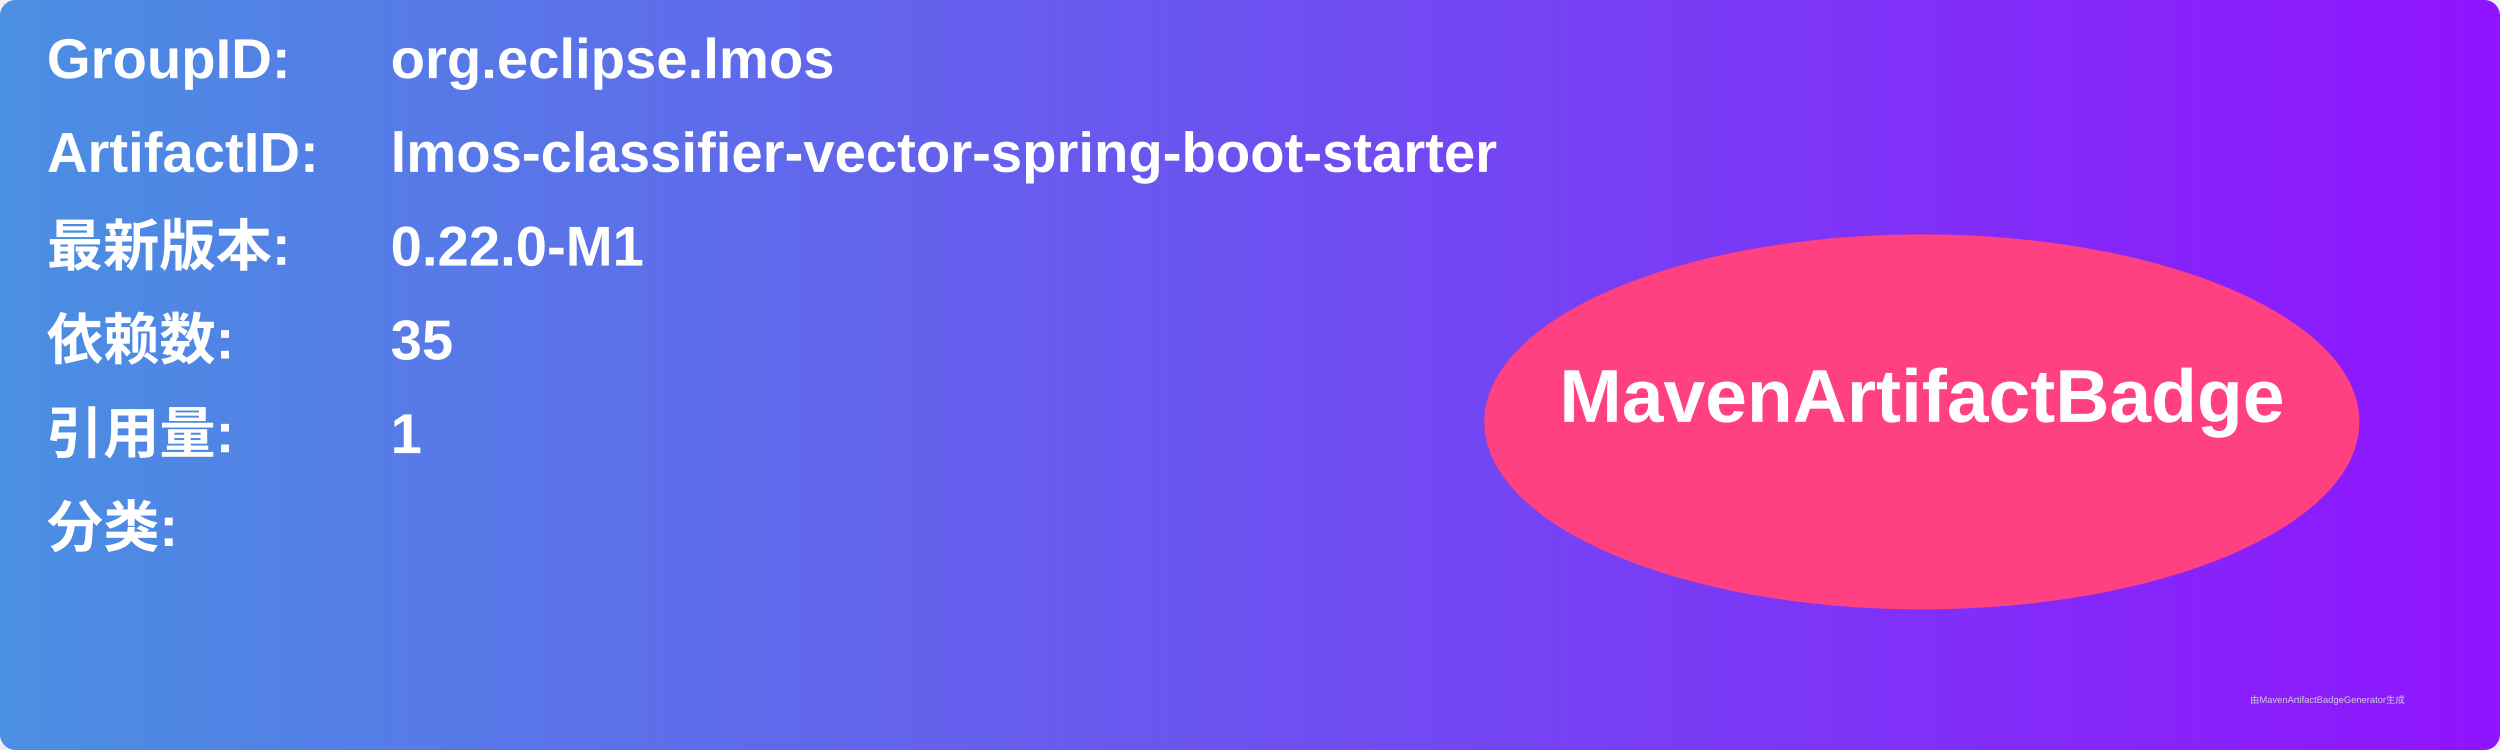
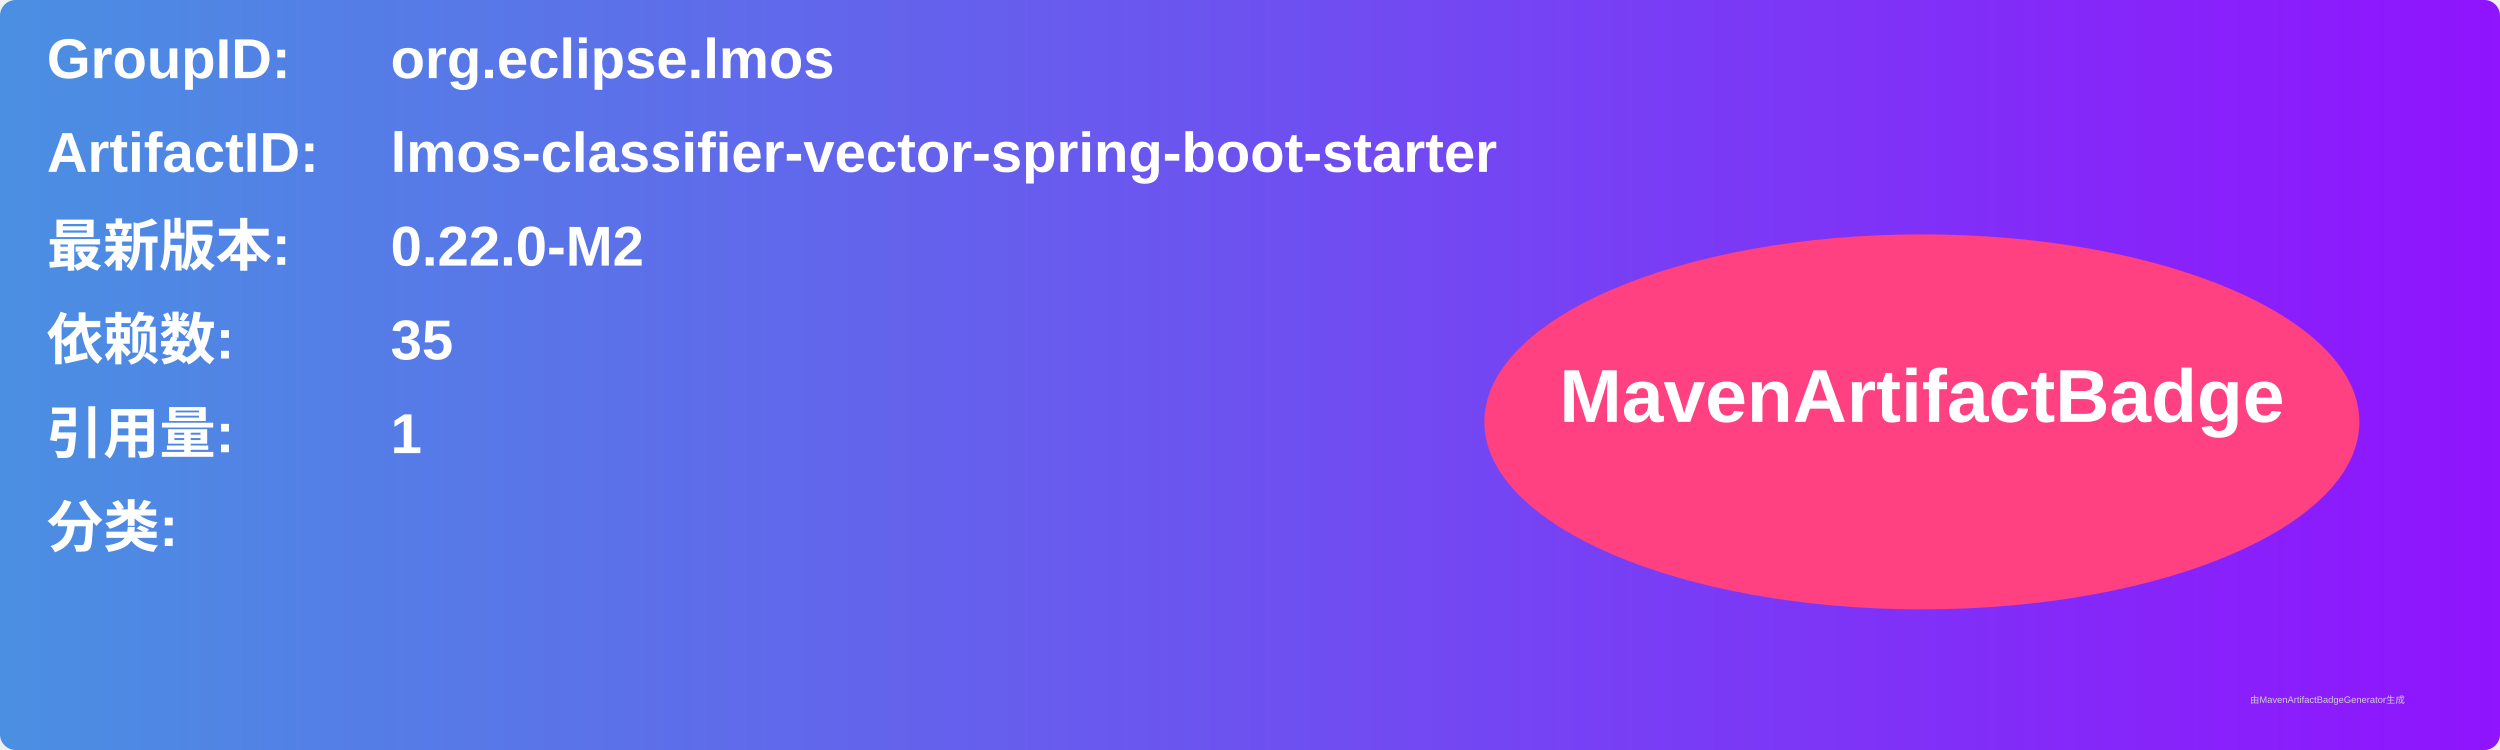
<svg xmlns="http://www.w3.org/2000/svg" width="800" height="240" viewBox="0 0 800 240">
  <linearGradient id="grad" x1="0%" y1="0%" x2="100%" y2="0%">
    <stop offset="0%" stop-color="#4a90e2" />
    <stop offset="100%" stop-color="#9013fe" />
  </linearGradient>
  <rect width="100%" height="100%" rx="5" ry="5" fill="url(#grad)" />
  <g transform="translate(15, 15)">
    <text x="0" y="10" font-family="Arial" font-size="18" fill="white" font-weight="bold" width="260">GroupID:</text>
    <text x="110" y="10" font-family="Arial" font-size="18" fill="white" font-weight="bold" width="460">org.eclipse.lmos</text>
    <text x="0" y="40" font-family="Arial" font-size="18" fill="white" font-weight="bold" width="260">ArtifactID:</text>
    <text x="110" y="40" font-family="Arial" font-size="18" fill="white" font-weight="bold" width="460">lmos-classifier-vector-spring-boot-starter</text>
    <text x="0" y="70" font-family="Arial" font-size="18" fill="white" font-weight="bold">最新版本:</text>
    <text x="110" y="70" font-family="Arial" font-size="18" fill="white" font-weight="bold">
-       <tspan font-weight="bold">0.22.0-M1</tspan>
+       <tspan font-weight="bold">0.22.0-M2</tspan>
    </text>
    <text x="0" y="100" font-family="Arial" font-size="18" fill="white" font-weight="bold">依赖数: </text>
    <text x="110" y="100" font-family="Arial" font-size="18" fill="white">
      <tspan font-weight="bold">35</tspan>
    </text>
    <text x="0" y="130" font-family="Arial" font-size="18" fill="white" font-weight="bold">引用量: </text>
    <text x="110" y="130" font-family="Arial" font-size="18" fill="white">
      <tspan font-weight="bold">1</tspan>
    </text>
    <text x="0" y="160" font-family="Arial" font-size="18" fill="white" font-weight="bold">分类:</text>
    <text x="10" y="190" font-family="Arial" font-size="10" fill="white">
      <tspan font-weight="bold" />
    </text>
    <ellipse cx="600" cy="120" rx="140" ry="60" fill="#ff4081" />
    <text x="600" y="120" text-anchor="middle" font-family="Arial" font-size="24" fill="white" font-weight="bold">MavenArtifactBadge</text>
  </g>
  <text x="720" y="225" font-family="Arial" font-size="3" fill="#d0d0d0">由MavenArtifactBadgeGenerator生成</text>
</svg>
